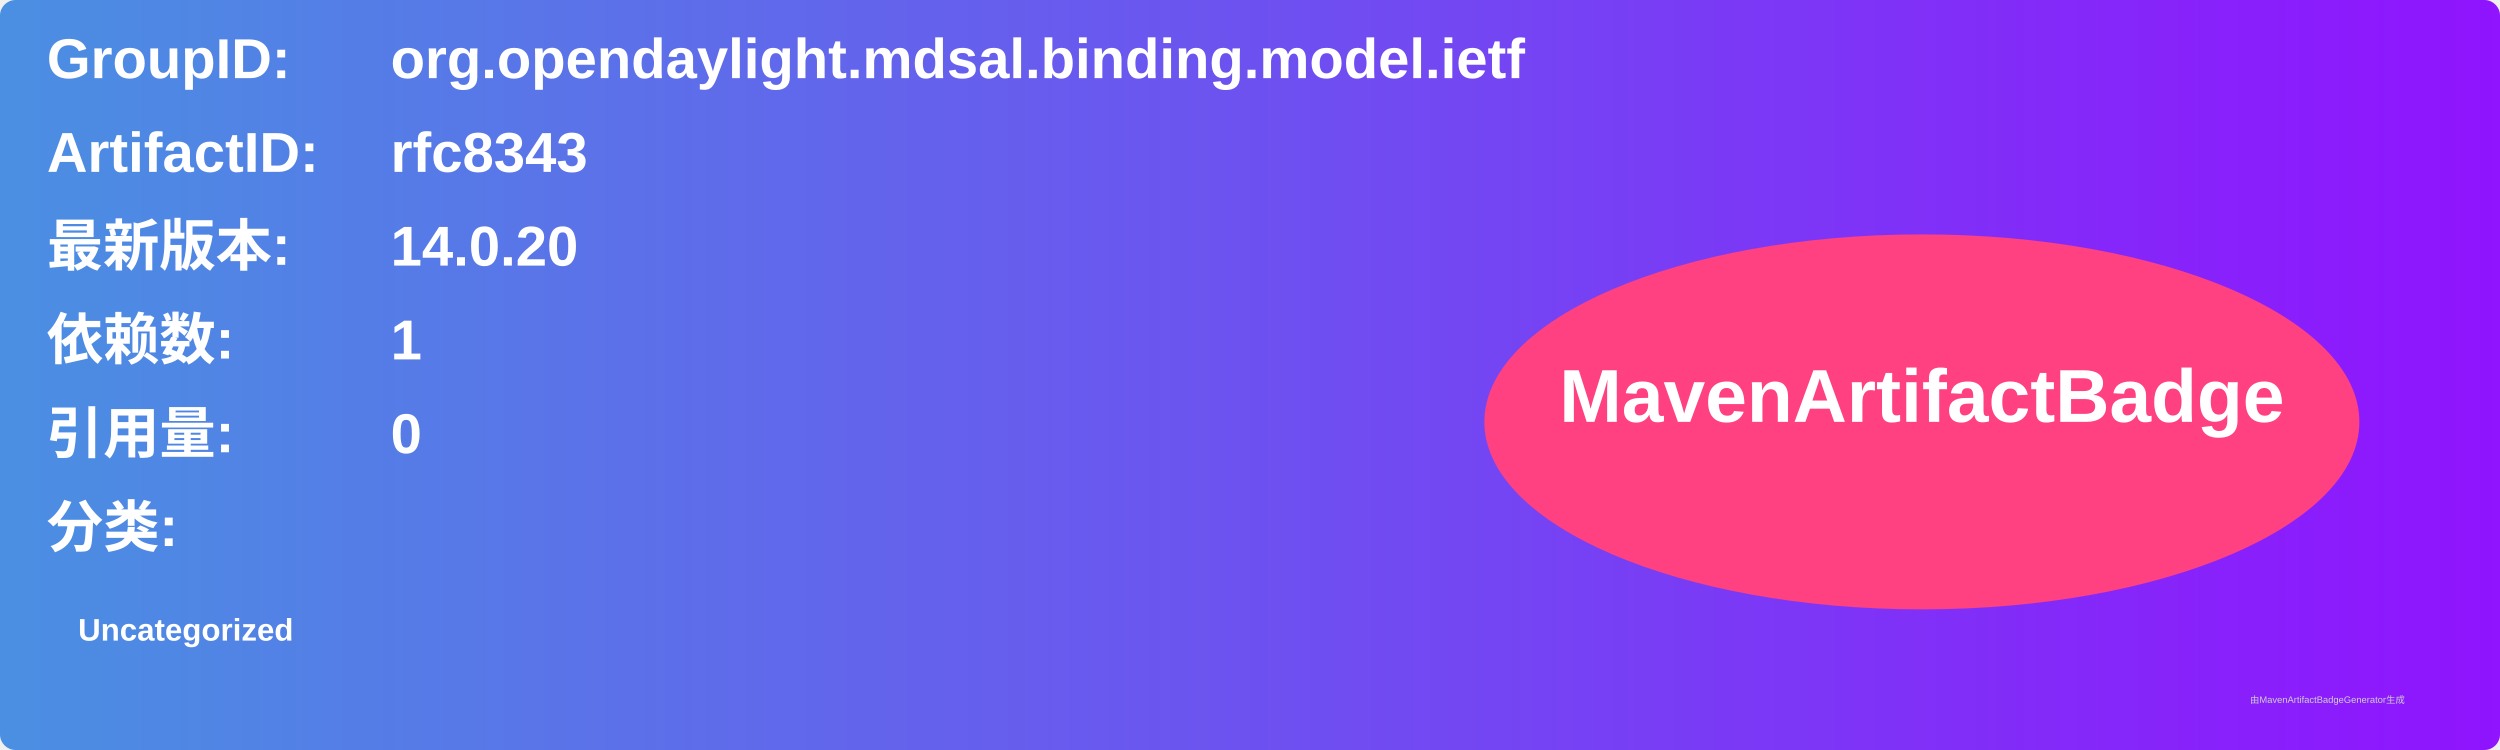
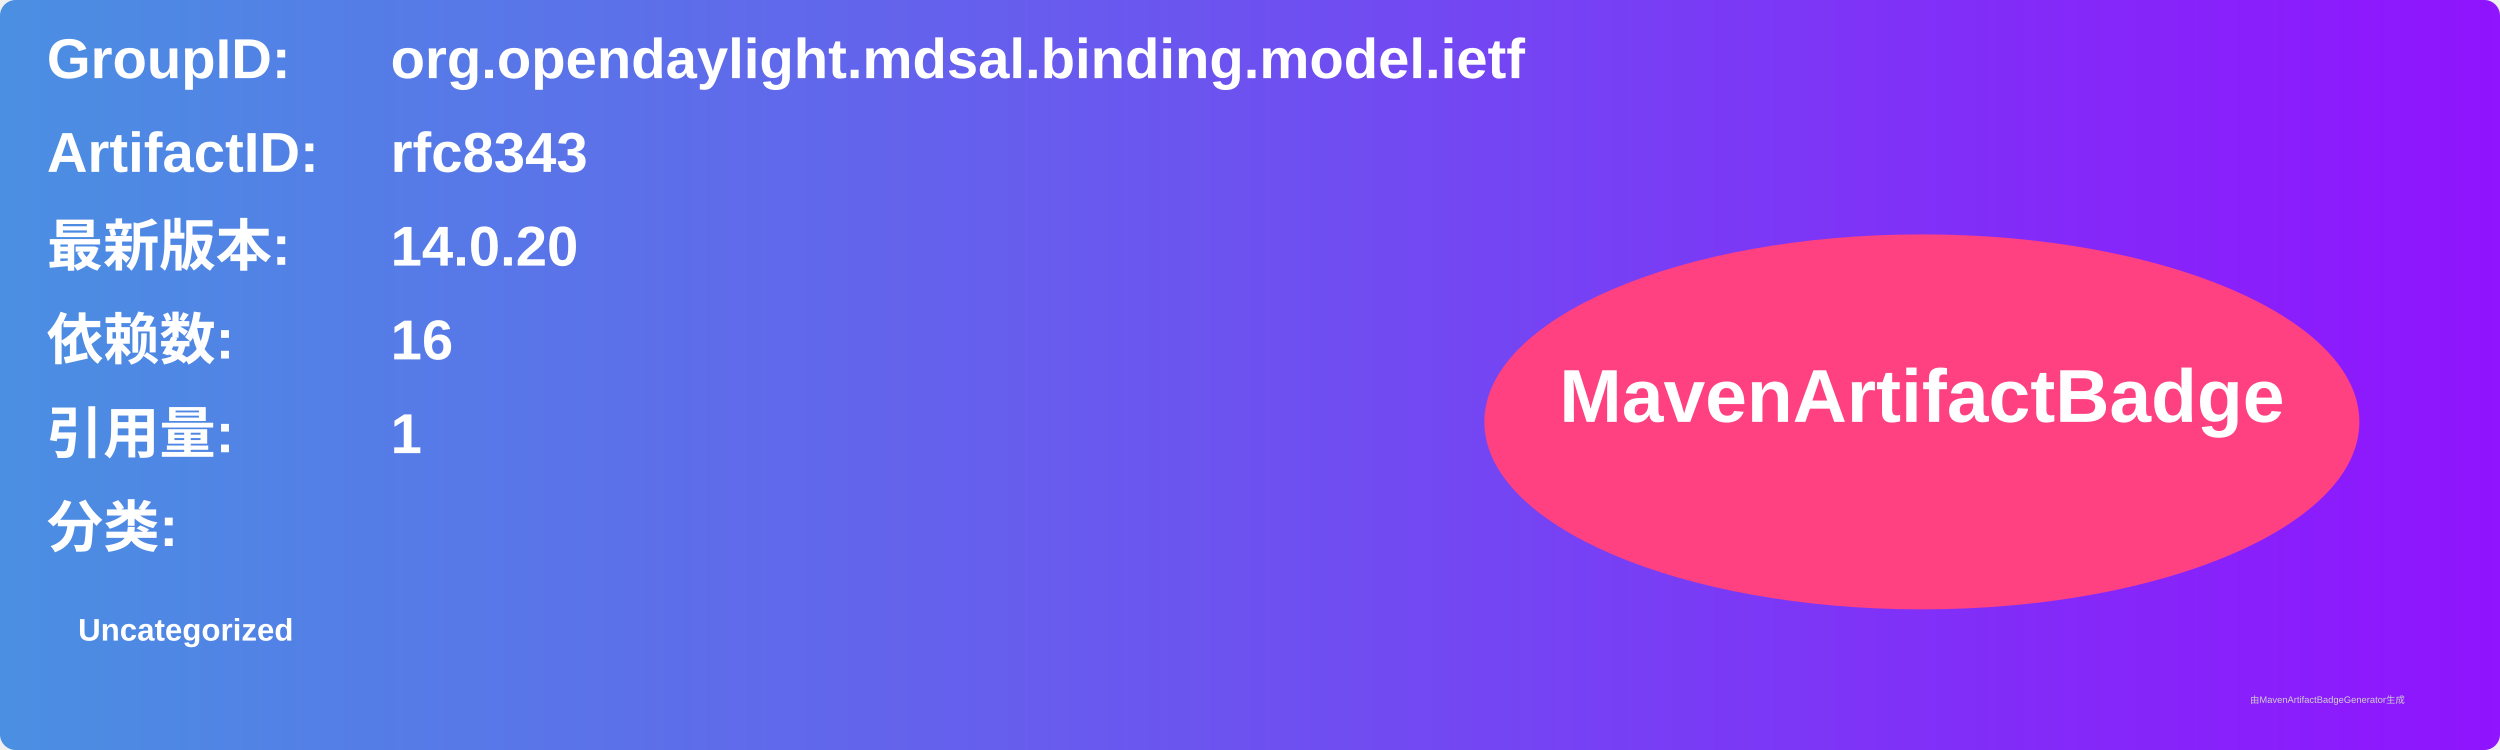
<svg xmlns="http://www.w3.org/2000/svg" width="800" height="240" viewBox="0 0 800 240">
  <linearGradient id="grad" x1="0%" y1="0%" x2="100%" y2="0%">
    <stop offset="0%" stop-color="#4a90e2" />
    <stop offset="100%" stop-color="#9013fe" />
  </linearGradient>
  <rect width="100%" height="100%" rx="5" ry="5" fill="url(#grad)" />
  <g transform="translate(15, 15)">
    <text x="0" y="10" font-family="Arial" font-size="18" fill="white" font-weight="bold" width="260">GroupID:</text>
    <text x="110" y="10" font-family="Arial" font-size="18" fill="white" font-weight="bold" width="460">org.opendaylight.mdsal.binding.model.ietf</text>
    <text x="0" y="40" font-family="Arial" font-size="18" fill="white" font-weight="bold" width="260">ArtifactID:</text>
    <text x="110" y="40" font-family="Arial" font-size="18" fill="white" font-weight="bold" width="460">rfc8343</text>
    <text x="0" y="70" font-family="Arial" font-size="18" fill="white" font-weight="bold">最新版本:</text>
    <text x="110" y="70" font-family="Arial" font-size="18" fill="white" font-weight="bold">
      <tspan font-weight="bold">14.0.20</tspan>
    </text>
    <text x="0" y="100" font-family="Arial" font-size="18" fill="white" font-weight="bold">依赖数: </text>
    <text x="110" y="100" font-family="Arial" font-size="18" fill="white">
-       <tspan font-weight="bold">1</tspan>
+       <tspan font-weight="bold">16</tspan>
    </text>
    <text x="0" y="130" font-family="Arial" font-size="18" fill="white" font-weight="bold">引用量: </text>
    <text x="110" y="130" font-family="Arial" font-size="18" fill="white">
-       <tspan font-weight="bold">0</tspan>
+       <tspan font-weight="bold">1</tspan>
    </text>
    <text x="0" y="160" font-family="Arial" font-size="18" fill="white" font-weight="bold">分类:</text>
    <text x="10" y="190" font-family="Arial" font-size="10" fill="white">
      <tspan font-weight="bold">Uncategorized</tspan>
    </text>
    <ellipse cx="600" cy="120" rx="140" ry="60" fill="#ff4081" />
    <text x="600" y="120" text-anchor="middle" font-family="Arial" font-size="24" fill="white" font-weight="bold">MavenArtifactBadge</text>
  </g>
  <text x="720" y="225" font-family="Arial" font-size="3" fill="#d0d0d0">由MavenArtifactBadgeGenerator生成</text>
</svg>
